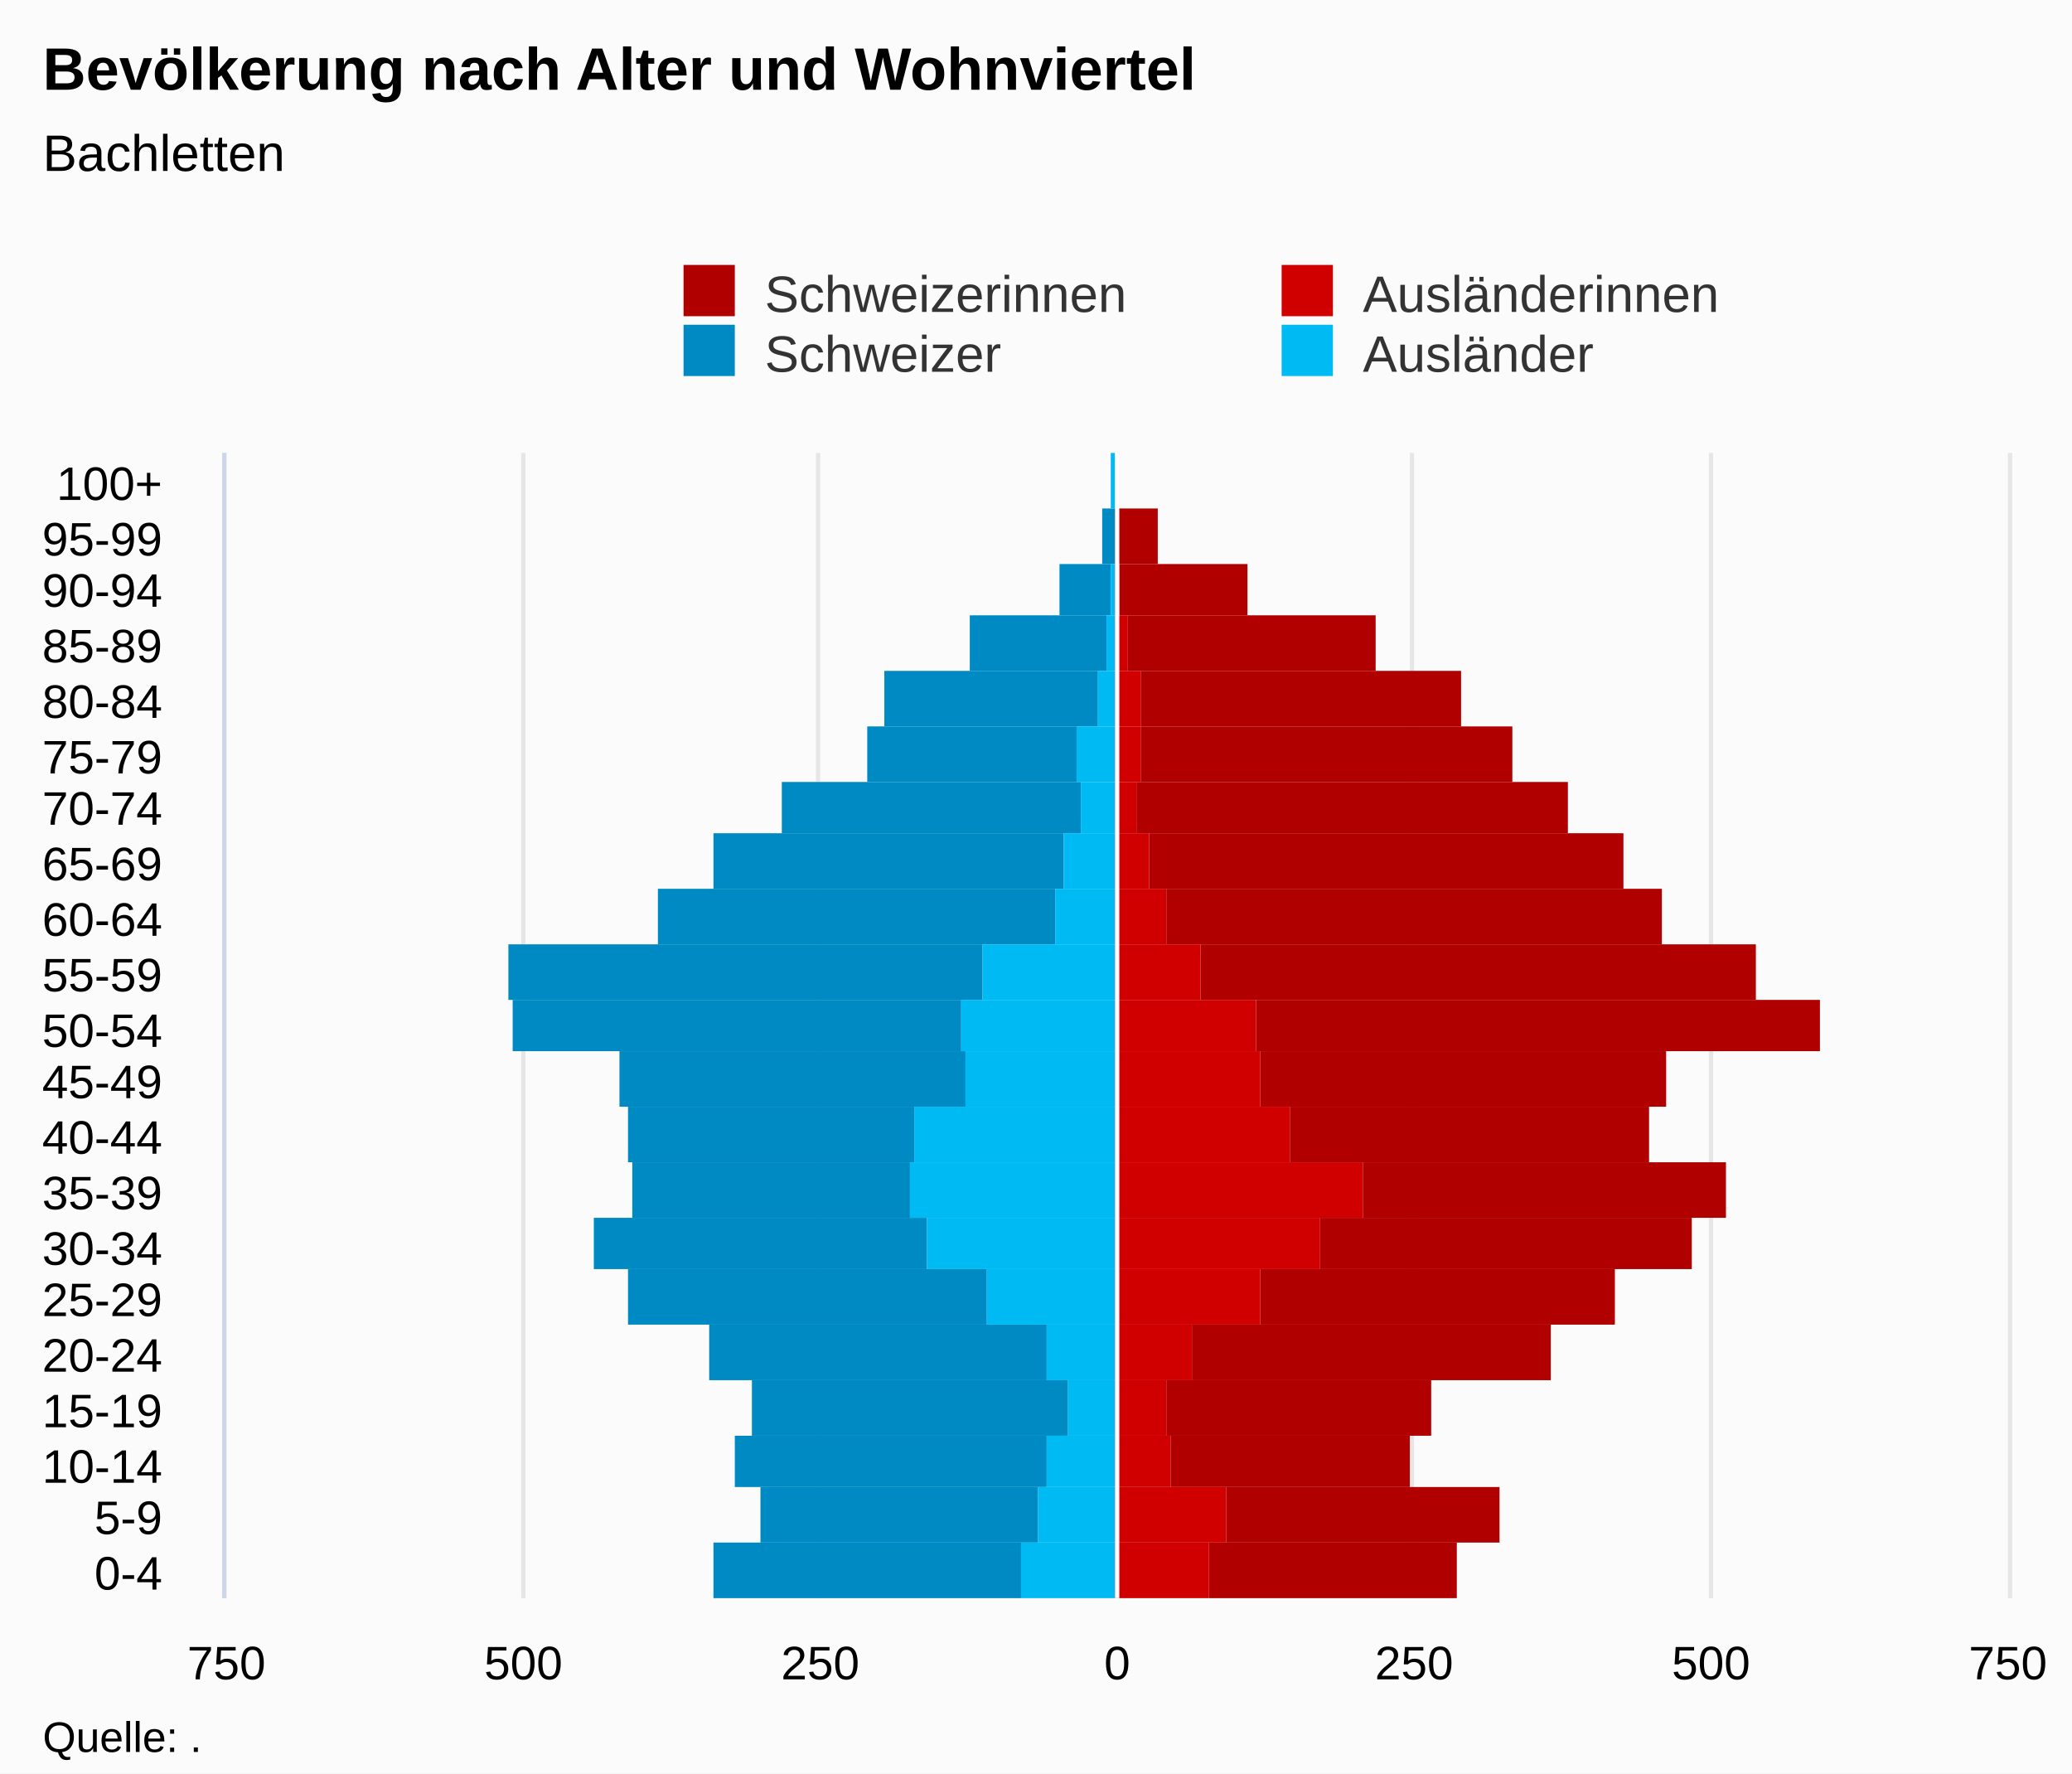
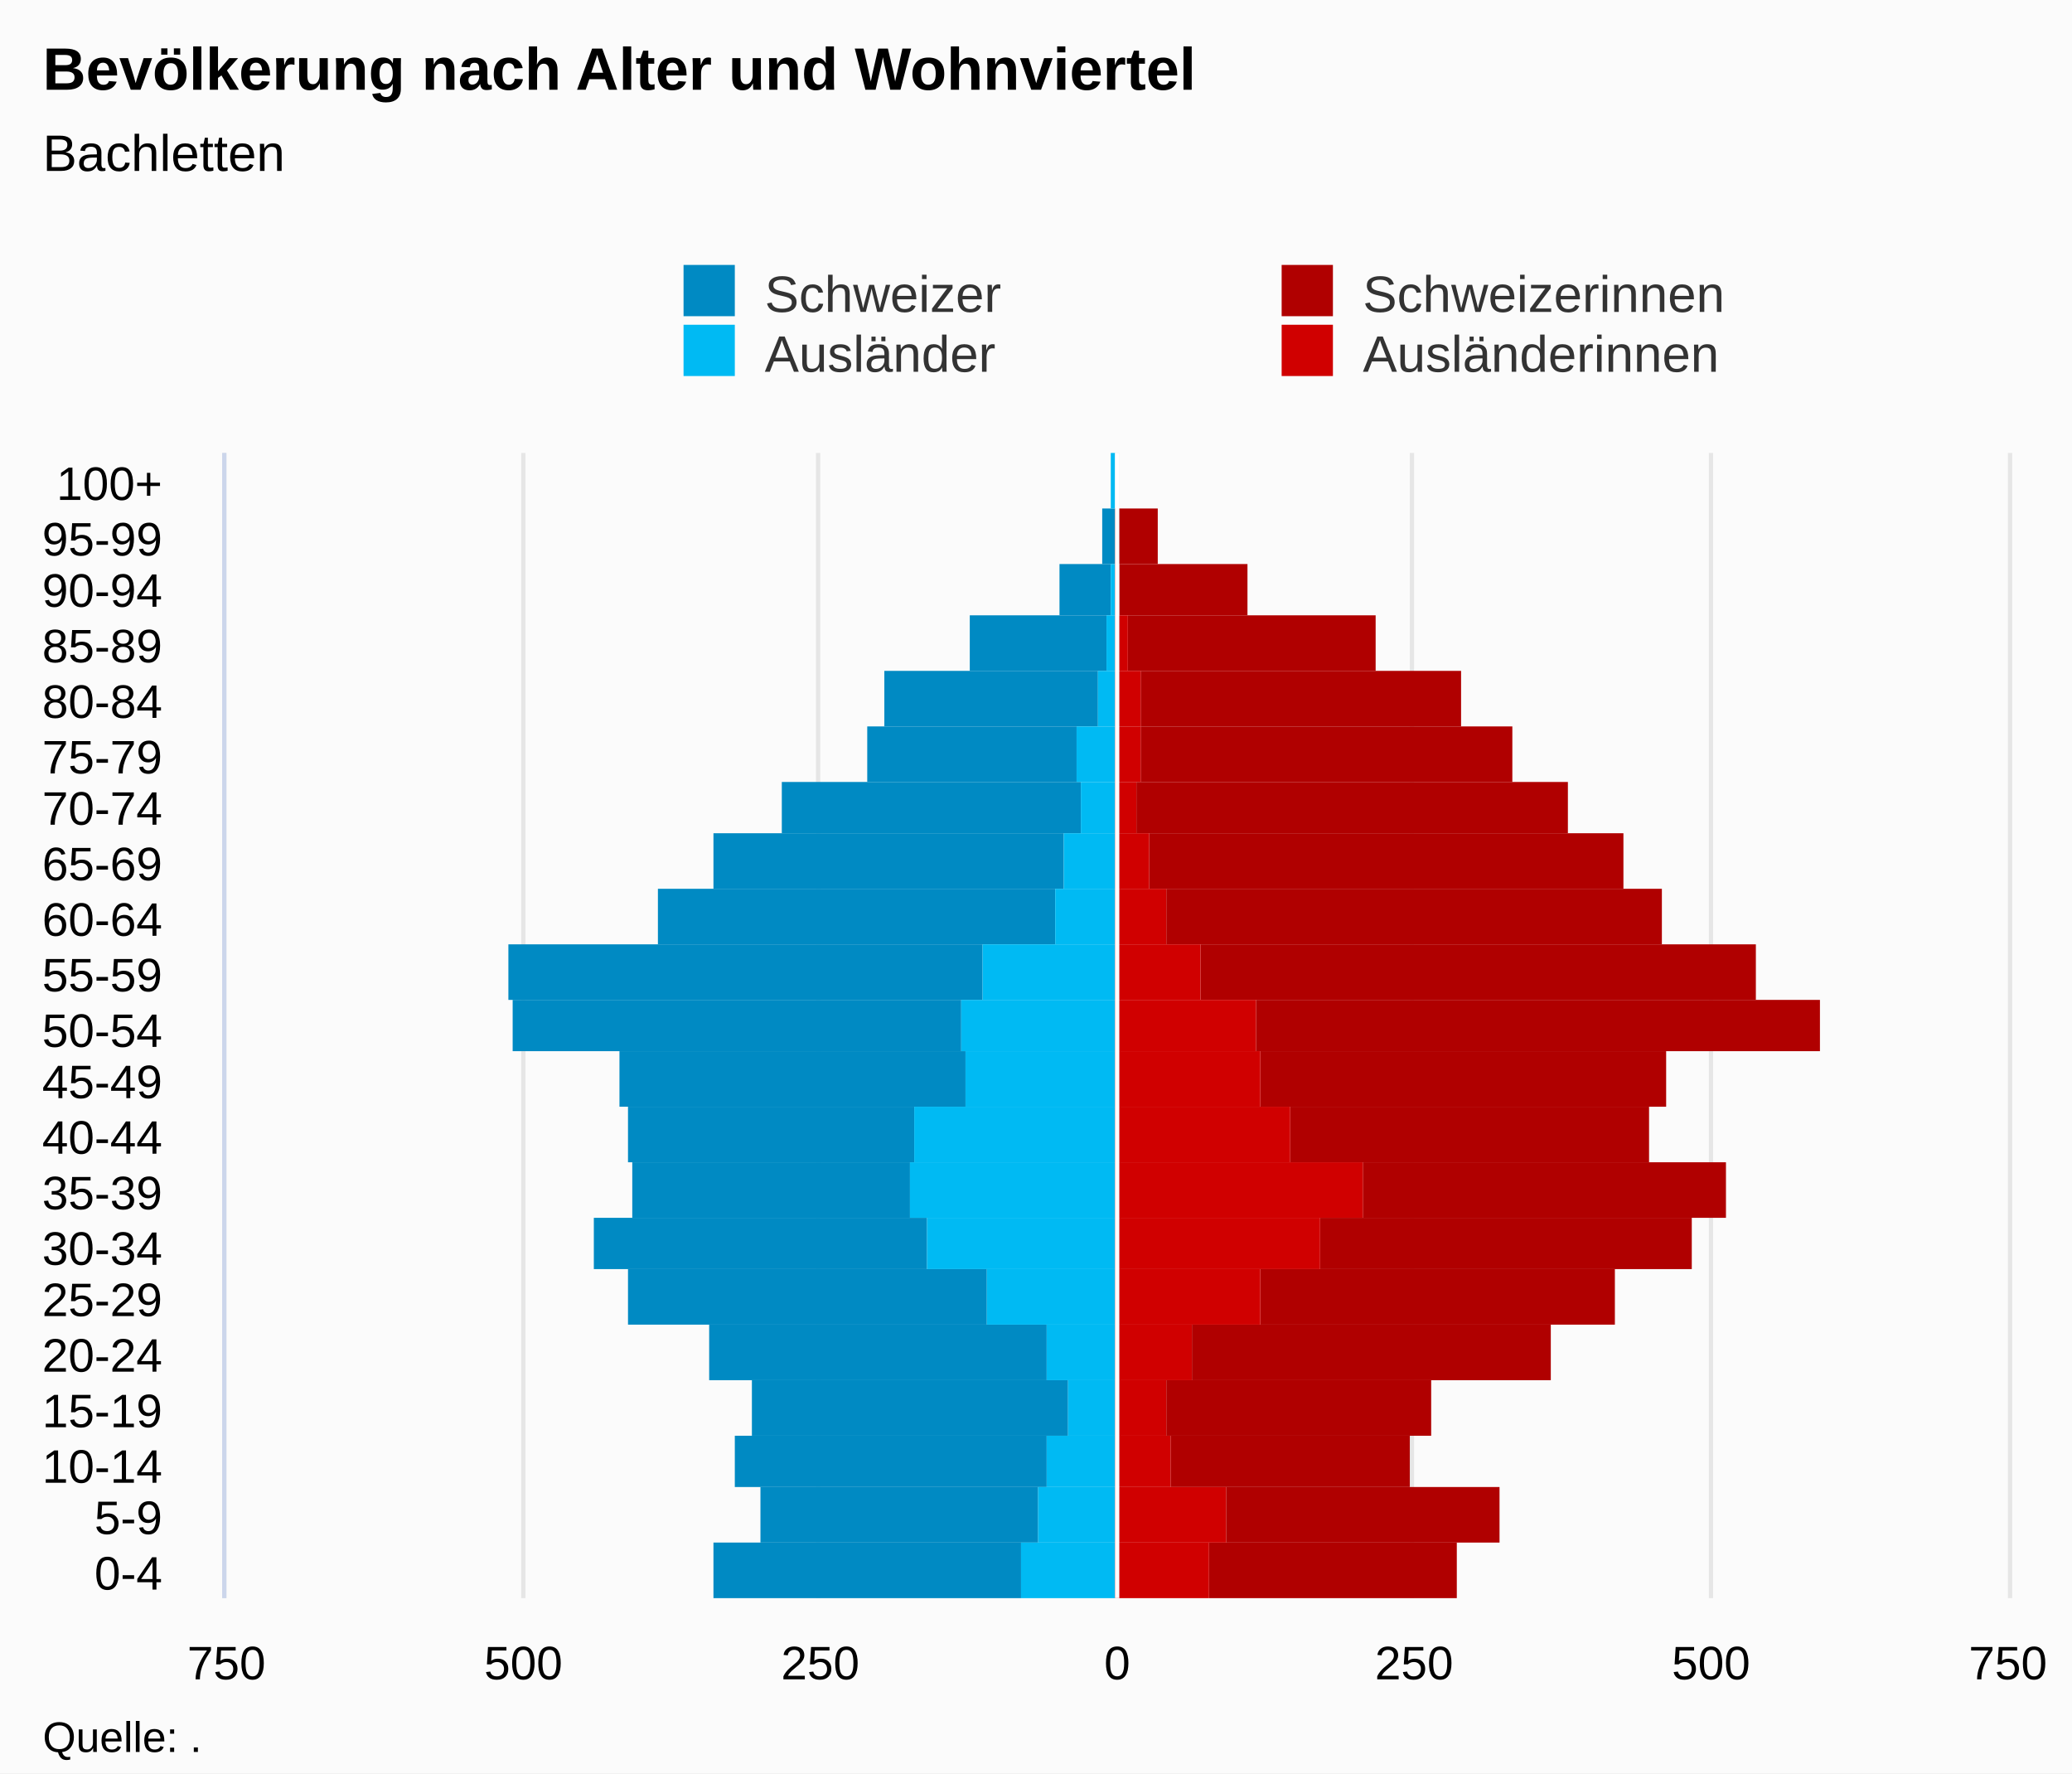
<svg xmlns="http://www.w3.org/2000/svg" version="1.1" class="highcharts-root" style="font-family:Arial;font-size:12px;" viewBox="0 0 485 415">
  <defs>
-     <clipPath id="highcharts-n3gsd3l-7">
+     <clipPath id="highcharts-ch0ansi-7">
      <rect x="0" y="0" width="268" height="417" fill="none" />
    </clipPath>
-     <clipPath id="highcharts-n3gsd3l-8">
+     <clipPath id="highcharts-ch0ansi-8">
      <rect x="0" y="0" width="268" height="417" fill="none" />
    </clipPath>
  </defs>
  <rect fill="#fbfbfb" class="highcharts-background" x="0" y="0" width="485" height="415" rx="0" ry="0" />
  <rect fill="none" class="highcharts-plot-background" x="53" y="106" width="417" height="268" />
  <g class="highcharts-pane-group" data-z-index="0" />
  <g class="highcharts-grid highcharts-xaxis-grid " data-z-index="1">
    <path fill="none" data-z-index="1" class="highcharts-grid-line" d="M 53 361.5 L 470 361.5" opacity="1" />
    <path fill="none" data-z-index="1" class="highcharts-grid-line" d="M 53 348.5 L 470 348.5" opacity="1" />
    <path fill="none" data-z-index="1" class="highcharts-grid-line" d="M 53 336.5 L 470 336.5" opacity="1" />
    <path fill="none" data-z-index="1" class="highcharts-grid-line" d="M 53 323.5 L 470 323.5" opacity="1" />
    <path fill="none" data-z-index="1" class="highcharts-grid-line" d="M 53 310.5 L 470 310.5" opacity="1" />
    <path fill="none" data-z-index="1" class="highcharts-grid-line" d="M 53 297.5 L 470 297.5" opacity="1" />
    <path fill="none" data-z-index="1" class="highcharts-grid-line" d="M 53 285.5 L 470 285.5" opacity="1" />
    <path fill="none" data-z-index="1" class="highcharts-grid-line" d="M 53 272.5 L 470 272.5" opacity="1" />
    <path fill="none" data-z-index="1" class="highcharts-grid-line" d="M 53 259.5 L 470 259.5" opacity="1" />
    <path fill="none" data-z-index="1" class="highcharts-grid-line" d="M 53 246.5 L 470 246.5" opacity="1" />
    <path fill="none" data-z-index="1" class="highcharts-grid-line" d="M 53 234.5 L 470 234.5" opacity="1" />
    <path fill="none" data-z-index="1" class="highcharts-grid-line" d="M 53 221.5 L 470 221.5" opacity="1" />
    <path fill="none" data-z-index="1" class="highcharts-grid-line" d="M 53 208.5 L 470 208.5" opacity="1" />
    <path fill="none" data-z-index="1" class="highcharts-grid-line" d="M 53 195.5 L 470 195.5" opacity="1" />
    <path fill="none" data-z-index="1" class="highcharts-grid-line" d="M 53 183.5 L 470 183.5" opacity="1" />
    <path fill="none" data-z-index="1" class="highcharts-grid-line" d="M 53 170.5 L 470 170.5" opacity="1" />
    <path fill="none" data-z-index="1" class="highcharts-grid-line" d="M 53 157.5 L 470 157.5" opacity="1" />
    <path fill="none" data-z-index="1" class="highcharts-grid-line" d="M 53 144.5 L 470 144.5" opacity="1" />
    <path fill="none" data-z-index="1" class="highcharts-grid-line" d="M 53 132.5 L 470 132.5" opacity="1" />
    <path fill="none" data-z-index="1" class="highcharts-grid-line" d="M 53 119.5 L 470 119.5" opacity="1" />
    <path fill="none" data-z-index="1" class="highcharts-grid-line" d="M 53 106.5 L 470 106.5" opacity="1" />
    <path fill="none" data-z-index="1" class="highcharts-grid-line" d="M 53 374.5 L 470 374.5" opacity="1" />
  </g>
  <g class="highcharts-grid highcharts-yaxis-grid " data-z-index="1">
    <path fill="none" stroke="#e6e6e6" stroke-width="1" data-z-index="1" class="highcharts-grid-line" d="M 261.5 106 L 261.5 374" opacity="1" />
    <path fill="none" stroke="#e6e6e6" stroke-width="1" data-z-index="1" class="highcharts-grid-line" d="M 400.5 106 L 400.5 374" opacity="1" />
    <path fill="none" stroke="#e6e6e6" stroke-width="1" data-z-index="1" opacity="1" class="highcharts-grid-line" d="M 52.5 106 L 52.5 374" />
    <path fill="none" stroke="#e6e6e6" stroke-width="1" data-z-index="1" opacity="1" class="highcharts-grid-line" d="M 122.5 106 L 122.5 374" />
    <path fill="none" stroke="#e6e6e6" stroke-width="1" data-z-index="1" opacity="1" class="highcharts-grid-line" d="M 191.5 106 L 191.5 374" />
    <path fill="none" stroke="#e6e6e6" stroke-width="1" data-z-index="1" opacity="1" class="highcharts-grid-line" d="M 330.5 106 L 330.5 374" />
    <path fill="none" stroke="#e6e6e6" stroke-width="1" data-z-index="1" opacity="1" class="highcharts-grid-line" d="M 470.5 106 L 470.5 374" />
  </g>
  <rect fill="none" class="highcharts-plot-border" data-z-index="1" x="53" y="106" width="417" height="268" />
  <g class="highcharts-axis highcharts-xaxis " data-z-index="2">
    <path fill="none" class="highcharts-axis-line" stroke="#ccd6eb" stroke-width="1" data-z-index="7" d="M 52.5 106 L 52.5 374" />
  </g>
  <g class="highcharts-axis highcharts-yaxis " data-z-index="2">
    <path fill="none" class="highcharts-axis-line" data-z-index="7" d="M 53 374 L 470 374" />
  </g>
  <g class="highcharts-series-group" data-z-index="3">
-     <g data-z-index="0.1" class="highcharts-series highcharts-series-0 highcharts-bar-series " transform="translate(470,374) rotate(90) scale(-1,1) scale(1 1)" clip-path="url(#highcharts-n3gsd3l-8)" width="417" height="268">
+     <g data-z-index="0.1" class="highcharts-series highcharts-series-0 highcharts-bar-series " transform="translate(470,374) rotate(90) scale(-1,1) scale(1 1)" clip-path="url(#highcharts-ch0ansi-8)" width="417" height="268">
      <rect x="0" y="231" width="13" height="72" fill="#008AC3" class="highcharts-point highcharts-negative" />
      <rect x="13" y="227" width="13" height="65" fill="#008AC3" class="highcharts-point highcharts-negative" />
      <rect x="26" y="225" width="12" height="73" fill="#008AC3" class="highcharts-point highcharts-negative" />
      <rect x="38" y="220" width="13" height="74" fill="#008AC3" class="highcharts-point highcharts-negative" />
      <rect x="51" y="225" width="13" height="79" fill="#008AC3" class="highcharts-point highcharts-negative" />
      <rect x="64" y="239" width="13" height="84" fill="#008AC3" class="highcharts-point highcharts-negative" />
      <rect x="77" y="253" width="12" height="78" fill="#008AC3" class="highcharts-point highcharts-negative" />
      <rect x="89" y="257" width="13" height="65" fill="#008AC3" class="highcharts-point highcharts-negative" />
      <rect x="102" y="256" width="13" height="67" fill="#008AC3" class="highcharts-point highcharts-negative" />
      <rect x="115" y="244" width="13" height="81" fill="#008AC3" class="highcharts-point highcharts-negative" />
      <rect x="128" y="245" width="12" height="105" fill="#008AC3" class="highcharts-point highcharts-negative" />
      <rect x="140" y="240" width="13" height="111" fill="#008AC3" class="highcharts-point highcharts-negative" />
      <rect x="153" y="223" width="13" height="93" fill="#008AC3" class="highcharts-point highcharts-negative" />
      <rect x="166" y="221" width="13" height="82" fill="#008AC3" class="highcharts-point highcharts-negative" />
      <rect x="179" y="217" width="12" height="70" fill="#008AC3" class="highcharts-point highcharts-negative" />
      <rect x="191" y="218" width="13" height="49" fill="#008AC3" class="highcharts-point highcharts-negative" />
      <rect x="204" y="213" width="13" height="50" fill="#008AC3" class="highcharts-point highcharts-negative" />
      <rect x="217" y="211" width="13" height="32" fill="#008AC3" class="highcharts-point highcharts-negative" />
      <rect x="230" y="210" width="12" height="12" fill="#008AC3" class="highcharts-point highcharts-negative" />
      <rect x="242" y="209" width="13" height="3" fill="#008AC3" class="highcharts-point highcharts-negative" />
      <rect x="255" y="209" width="13" height="0" fill="#008AC3" class="highcharts-point" />
    </g>
    <g data-z-index="0.1" class="highcharts-markers highcharts-series-0 highcharts-bar-series " transform="translate(470,374) rotate(90) scale(-1,1) scale(1 1)" clip-path="none" />
-     <g data-z-index="0.1" class="highcharts-series highcharts-series-1 highcharts-bar-series " transform="translate(470,374) rotate(90) scale(-1,1) scale(1 1)" clip-path="url(#highcharts-n3gsd3l-8)" width="417" height="268">
+     <g data-z-index="0.1" class="highcharts-series highcharts-series-1 highcharts-bar-series " transform="translate(470,374) rotate(90) scale(-1,1) scale(1 1)" clip-path="url(#highcharts-ch0ansi-8)" width="417" height="268">
+       <rect x="0" y="209" width="13" height="22" fill="#00bAf3" class="highcharts-point highcharts-negative" />
+       <rect x="13" y="209" width="13" height="18" fill="#00bAf3" class="highcharts-point highcharts-negative" />
+       <rect x="26" y="209" width="12" height="16" fill="#00bAf3" class="highcharts-point highcharts-negative" />
+       <rect x="38" y="209" width="13" height="11" fill="#00bAf3" class="highcharts-point highcharts-negative" />
+       <rect x="51" y="209" width="13" height="16" fill="#00bAf3" class="highcharts-point highcharts-negative" />
+       <rect x="64" y="209" width="13" height="30" fill="#00bAf3" class="highcharts-point highcharts-negative" />
+       <rect x="77" y="209" width="12" height="44" fill="#00bAf3" class="highcharts-point highcharts-negative" />
+       <rect x="89" y="209" width="13" height="48" fill="#00bAf3" class="highcharts-point highcharts-negative" />
+       <rect x="102" y="209" width="13" height="47" fill="#00bAf3" class="highcharts-point highcharts-negative" />
+       <rect x="115" y="209" width="13" height="35" fill="#00bAf3" class="highcharts-point highcharts-negative" />
+       <rect x="128" y="209" width="12" height="36" fill="#00bAf3" class="highcharts-point highcharts-negative" />
+       <rect x="140" y="209" width="13" height="31" fill="#00bAf3" class="highcharts-point highcharts-negative" />
+       <rect x="153" y="209" width="13" height="14" fill="#00bAf3" class="highcharts-point highcharts-negative" />
+       <rect x="166" y="209" width="13" height="12" fill="#00bAf3" class="highcharts-point highcharts-negative" />
+       <rect x="179" y="209" width="12" height="8" fill="#00bAf3" class="highcharts-point highcharts-negative" />
+       <rect x="191" y="209" width="13" height="9" fill="#00bAf3" class="highcharts-point highcharts-negative" />
+       <rect x="204" y="209" width="13" height="4" fill="#00bAf3" class="highcharts-point highcharts-negative" />
+       <rect x="217" y="209" width="13" height="2" fill="#00bAf3" class="highcharts-point highcharts-negative" />
+       <rect x="230" y="209" width="12" height="1" fill="#00bAf3" class="highcharts-point highcharts-negative" />
+       <rect x="242" y="209" width="13" height="0" fill="#00bAf3" class="highcharts-point" />
+       <rect x="255" y="209" width="13" height="1" fill="#00bAf3" class="highcharts-point highcharts-negative" />
+     </g>
+     <g data-z-index="0.1" class="highcharts-markers highcharts-series-1 highcharts-bar-series " transform="translate(470,374) rotate(90) scale(-1,1) scale(1 1)" clip-path="none" />
+     <g data-z-index="0.1" class="highcharts-series highcharts-series-2 highcharts-bar-series " transform="translate(470,374) rotate(90) scale(-1,1) scale(1 1)" clip-path="url(#highcharts-ch0ansi-8)" width="417" height="268">
      <rect x="0" y="129" width="13" height="58" fill="#B00000" class="highcharts-point" />
      <rect x="13" y="119" width="13" height="64" fill="#B00000" class="highcharts-point" />
      <rect x="26" y="140" width="12" height="56" fill="#B00000" class="highcharts-point" />
      <rect x="38" y="135" width="13" height="62" fill="#B00000" class="highcharts-point" />
      <rect x="51" y="107" width="13" height="84" fill="#B00000" class="highcharts-point" />
      <rect x="64" y="92" width="13" height="83" fill="#B00000" class="highcharts-point" />
      <rect x="77" y="74" width="12" height="87" fill="#B00000" class="highcharts-point" />
      <rect x="89" y="66" width="13" height="85" fill="#B00000" class="highcharts-point" />
      <rect x="102" y="84" width="13" height="84" fill="#B00000" class="highcharts-point" />
      <rect x="115" y="80" width="13" height="95" fill="#B00000" class="highcharts-point" />
      <rect x="128" y="44" width="12" height="132" fill="#B00000" class="highcharts-point" />
      <rect x="140" y="59" width="13" height="130" fill="#B00000" class="highcharts-point" />
      <rect x="153" y="81" width="13" height="116" fill="#B00000" class="highcharts-point" />
      <rect x="166" y="90" width="13" height="111" fill="#B00000" class="highcharts-point" />
      <rect x="179" y="103" width="12" height="101" fill="#B00000" class="highcharts-point" />
      <rect x="191" y="116" width="13" height="87" fill="#B00000" class="highcharts-point" />
      <rect x="204" y="128" width="13" height="75" fill="#B00000" class="highcharts-point" />
      <rect x="217" y="148" width="13" height="58" fill="#B00000" class="highcharts-point" />
      <rect x="230" y="178" width="12" height="30" fill="#B00000" class="highcharts-point" />
      <rect x="242" y="199" width="13" height="10" fill="#B00000" class="highcharts-point" />
      <rect x="255" y="209" width="13" height="0" fill="#B00000" class="highcharts-point" />
    </g>
-     <g data-z-index="0.1" class="highcharts-markers highcharts-series-1 highcharts-bar-series " transform="translate(470,374) rotate(90) scale(-1,1) scale(1 1)" clip-path="none" />
-     <g data-z-index="0.1" class="highcharts-series highcharts-series-2 highcharts-bar-series " transform="translate(470,374) rotate(90) scale(-1,1) scale(1 1)" clip-path="url(#highcharts-n3gsd3l-8)" width="417" height="268">
-       <rect x="0" y="209" width="13" height="22" fill="#00bAf3" class="highcharts-point highcharts-negative" />
-       <rect x="13" y="209" width="13" height="18" fill="#00bAf3" class="highcharts-point highcharts-negative" />
-       <rect x="26" y="209" width="12" height="16" fill="#00bAf3" class="highcharts-point highcharts-negative" />
-       <rect x="38" y="209" width="13" height="11" fill="#00bAf3" class="highcharts-point highcharts-negative" />
-       <rect x="51" y="209" width="13" height="16" fill="#00bAf3" class="highcharts-point highcharts-negative" />
-       <rect x="64" y="209" width="13" height="30" fill="#00bAf3" class="highcharts-point highcharts-negative" />
-       <rect x="77" y="209" width="12" height="44" fill="#00bAf3" class="highcharts-point highcharts-negative" />
-       <rect x="89" y="209" width="13" height="48" fill="#00bAf3" class="highcharts-point highcharts-negative" />
-       <rect x="102" y="209" width="13" height="47" fill="#00bAf3" class="highcharts-point highcharts-negative" />
-       <rect x="115" y="209" width="13" height="35" fill="#00bAf3" class="highcharts-point highcharts-negative" />
-       <rect x="128" y="209" width="12" height="36" fill="#00bAf3" class="highcharts-point highcharts-negative" />
-       <rect x="140" y="209" width="13" height="31" fill="#00bAf3" class="highcharts-point highcharts-negative" />
-       <rect x="153" y="209" width="13" height="14" fill="#00bAf3" class="highcharts-point highcharts-negative" />
-       <rect x="166" y="209" width="13" height="12" fill="#00bAf3" class="highcharts-point highcharts-negative" />
-       <rect x="179" y="209" width="12" height="8" fill="#00bAf3" class="highcharts-point highcharts-negative" />
-       <rect x="191" y="209" width="13" height="9" fill="#00bAf3" class="highcharts-point highcharts-negative" />
-       <rect x="204" y="209" width="13" height="4" fill="#00bAf3" class="highcharts-point highcharts-negative" />
-       <rect x="217" y="209" width="13" height="2" fill="#00bAf3" class="highcharts-point highcharts-negative" />
-       <rect x="230" y="209" width="12" height="1" fill="#00bAf3" class="highcharts-point highcharts-negative" />
-       <rect x="242" y="209" width="13" height="0" fill="#00bAf3" class="highcharts-point" />
-       <rect x="255" y="209" width="13" height="1" fill="#00bAf3" class="highcharts-point highcharts-negative" />
-     </g>
    <g data-z-index="0.1" class="highcharts-markers highcharts-series-2 highcharts-bar-series " transform="translate(470,374) rotate(90) scale(-1,1) scale(1 1)" clip-path="none" />
-     <g data-z-index="0.1" class="highcharts-series highcharts-series-3 highcharts-bar-series " transform="translate(470,374) rotate(90) scale(-1,1) scale(1 1)" clip-path="url(#highcharts-n3gsd3l-8)" width="417" height="268">
+     <g data-z-index="0.1" class="highcharts-series highcharts-series-3 highcharts-bar-series " transform="translate(470,374) rotate(90) scale(-1,1) scale(1 1)" clip-path="url(#highcharts-ch0ansi-8)" width="417" height="268">
      <rect x="0" y="187" width="13" height="22" fill="#d00000" class="highcharts-point" />
      <rect x="13" y="183" width="13" height="26" fill="#d00000" class="highcharts-point" />
      <rect x="26" y="196" width="12" height="13" fill="#d00000" class="highcharts-point" />
      <rect x="38" y="197" width="13" height="12" fill="#d00000" class="highcharts-point" />
      <rect x="51" y="191" width="13" height="18" fill="#d00000" class="highcharts-point" />
      <rect x="64" y="175" width="13" height="34" fill="#d00000" class="highcharts-point" />
      <rect x="77" y="161" width="12" height="48" fill="#d00000" class="highcharts-point" />
      <rect x="89" y="151" width="13" height="58" fill="#d00000" class="highcharts-point" />
      <rect x="102" y="168" width="13" height="41" fill="#d00000" class="highcharts-point" />
      <rect x="115" y="175" width="13" height="34" fill="#d00000" class="highcharts-point" />
      <rect x="128" y="176" width="12" height="33" fill="#d00000" class="highcharts-point" />
      <rect x="140" y="189" width="13" height="20" fill="#d00000" class="highcharts-point" />
      <rect x="153" y="197" width="13" height="12" fill="#d00000" class="highcharts-point" />
      <rect x="166" y="201" width="13" height="8" fill="#d00000" class="highcharts-point" />
      <rect x="179" y="204" width="12" height="5" fill="#d00000" class="highcharts-point" />
      <rect x="191" y="203" width="13" height="6" fill="#d00000" class="highcharts-point" />
      <rect x="204" y="203" width="13" height="6" fill="#d00000" class="highcharts-point" />
      <rect x="217" y="206" width="13" height="3" fill="#d00000" class="highcharts-point" />
      <rect x="230" y="208" width="12" height="1" fill="#d00000" class="highcharts-point" />
      <rect x="242" y="209" width="13" height="0" fill="#d00000" class="highcharts-point" />
      <rect x="255" y="209" width="13" height="0" fill="#d00000" class="highcharts-point" />
    </g>
    <g data-z-index="0.1" class="highcharts-markers highcharts-series-3 highcharts-bar-series " transform="translate(470,374) rotate(90) scale(-1,1) scale(1 1)" clip-path="none" />
  </g>
  <text x="10" text-anchor="start" class="highcharts-title" data-z-index="4" style="color:#000000;font-size:14px;font-weight:bold;fill:#000000;" y="21">
    <tspan>Bevölkerung nach Alter und Wohnviertel</tspan>
  </text>
  <text x="10" text-anchor="start" class="highcharts-subtitle" data-z-index="4" style="color:#000000;font-size:12px;font-weight:normal;font-family:Arial;fill:#000000;" y="40">
    <tspan>Bachletten</tspan>
  </text>
  <g class="highcharts-plot-lines-4" data-z-index="4">
    <path fill="none" class="highcharts-plot-line " stroke="white" stroke-width="1" d="M 261.5 106 L 261.5 374" visibility="visible" />
  </g>
  <g class="highcharts-axis-labels highcharts-xaxis-labels " data-z-index="7">
    <text x="38" style="color:#000000;cursor:default;font-size:11px;fill:#000000;" text-anchor="end" transform="translate(0,0)" y="372" opacity="1">0-4</text>
    <text x="38" style="color:#000000;cursor:default;font-size:11px;fill:#000000;" text-anchor="end" transform="translate(0,0)" y="359" opacity="1">5-9</text>
    <text x="38" style="color:#000000;cursor:default;font-size:11px;fill:#000000;" text-anchor="end" transform="translate(0,0)" y="347" opacity="1">10-14</text>
    <text x="38" style="color:#000000;cursor:default;font-size:11px;fill:#000000;" text-anchor="end" transform="translate(0,0)" y="334" opacity="1">15-19</text>
    <text x="38" style="color:#000000;cursor:default;font-size:11px;fill:#000000;" text-anchor="end" transform="translate(0,0)" y="321" opacity="1">20-24</text>
    <text x="38" style="color:#000000;cursor:default;font-size:11px;fill:#000000;" text-anchor="end" transform="translate(0,0)" y="308" opacity="1">25-29</text>
    <text x="38" style="color:#000000;cursor:default;font-size:11px;fill:#000000;" text-anchor="end" transform="translate(0,0)" y="296" opacity="1">30-34</text>
    <text x="38" style="color:#000000;cursor:default;font-size:11px;fill:#000000;" text-anchor="end" transform="translate(0,0)" y="283" opacity="1">35-39</text>
    <text x="38" style="color:#000000;cursor:default;font-size:11px;fill:#000000;" text-anchor="end" transform="translate(0,0)" y="270" opacity="1">40-44</text>
    <text x="38" style="color:#000000;cursor:default;font-size:11px;fill:#000000;" text-anchor="end" transform="translate(0,0)" y="257" opacity="1">45-49</text>
    <text x="38" style="color:#000000;cursor:default;font-size:11px;fill:#000000;" text-anchor="end" transform="translate(0,0)" y="245" opacity="1">50-54</text>
    <text x="38" style="color:#000000;cursor:default;font-size:11px;fill:#000000;" text-anchor="end" transform="translate(0,0)" y="232" opacity="1">55-59</text>
    <text x="38" style="color:#000000;cursor:default;font-size:11px;fill:#000000;" text-anchor="end" transform="translate(0,0)" y="219" opacity="1">60-64</text>
    <text x="38" style="color:#000000;cursor:default;font-size:11px;fill:#000000;" text-anchor="end" transform="translate(0,0)" y="206" opacity="1">65-69</text>
    <text x="38" style="color:#000000;cursor:default;font-size:11px;fill:#000000;" text-anchor="end" transform="translate(0,0)" y="193" opacity="1">70-74</text>
    <text x="38" style="color:#000000;cursor:default;font-size:11px;fill:#000000;" text-anchor="end" transform="translate(0,0)" y="181" opacity="1">75-79</text>
    <text x="38" style="color:#000000;cursor:default;font-size:11px;fill:#000000;" text-anchor="end" transform="translate(0,0)" y="168" opacity="1">80-84</text>
    <text x="38" style="color:#000000;cursor:default;font-size:11px;fill:#000000;" text-anchor="end" transform="translate(0,0)" y="155" opacity="1">85-89</text>
    <text x="38" style="color:#000000;cursor:default;font-size:11px;fill:#000000;" text-anchor="end" transform="translate(0,0)" y="142" opacity="1">90-94</text>
    <text x="38" style="color:#000000;cursor:default;font-size:11px;fill:#000000;" text-anchor="end" transform="translate(0,0)" y="130" opacity="1">95-99</text>
    <text x="38" style="color:#000000;cursor:default;font-size:11px;fill:#000000;" text-anchor="end" transform="translate(0,0)" y="117" opacity="1">100+</text>
  </g>
  <g class="highcharts-axis-labels highcharts-yaxis-labels " data-z-index="7">
    <text x="261.5" style="color:#000000;cursor:default;font-size:11px;fill:#000000;" text-anchor="middle" transform="translate(0,0)" y="393" opacity="1">0</text>
    <text x="400.5" style="color:#000000;cursor:default;font-size:11px;fill:#000000;" text-anchor="middle" transform="translate(0,0)" y="393" opacity="1">500</text>
    <text x="53" style="color:#000000;cursor:default;font-size:11px;fill:#000000;" text-anchor="middle" transform="translate(0,0)" y="393" opacity="1">750</text>
    <text x="122.5" style="color:#000000;cursor:default;font-size:11px;fill:#000000;" text-anchor="middle" transform="translate(0,0)" y="393" opacity="1">500</text>
    <text x="192" style="color:#000000;cursor:default;font-size:11px;fill:#000000;" text-anchor="middle" transform="translate(0,0)" y="393" opacity="1">250</text>
    <text x="331" style="color:#000000;cursor:default;font-size:11px;fill:#000000;" text-anchor="middle" transform="translate(0,0)" y="393" opacity="1">250</text>
    <text x="470" style="color:#000000;cursor:default;font-size:11px;fill:#000000;" text-anchor="middle" transform="translate(0,0)" y="393" opacity="1">750</text>
  </g>
  <g class="highcharts-legend" data-z-index="7" transform="translate(150,55)">
    <rect fill="none" class="highcharts-legend-box" rx="0" ry="0" x="0" y="0" width="276" height="39" visibility="visible" />
    <g data-z-index="1">
      <g>
-         <g class="highcharts-legend-item highcharts-bar-series highcharts-color-undefined highcharts-series-1" data-z-index="1" transform="translate(8,3)">
+         <g class="highcharts-legend-item highcharts-bar-series highcharts-color-undefined highcharts-series-0" data-z-index="1" transform="translate(8,3)">
+           <text x="21" y="15" style="color:#333333;font-size:12px;font-weight:normal;cursor:pointer;fill:#333333;" text-anchor="start" data-z-index="2">
+             <tspan>Schweizer</tspan>
+           </text>
+           <rect x="2" y="4" width="12" height="12" fill="#008AC3" class="highcharts-point" data-z-index="3" />
+         </g>
+         <g class="highcharts-legend-item highcharts-bar-series highcharts-color-undefined highcharts-series-2" data-z-index="1" transform="translate(148,3)">
          <text x="21" y="15" style="color:#333333;font-size:12px;font-weight:normal;cursor:pointer;fill:#333333;" text-anchor="start" data-z-index="2">
            <tspan>Schweizerinnen</tspan>
          </text>
          <rect x="2" y="4" width="12" height="12" fill="#B00000" class="highcharts-point" data-z-index="3" />
        </g>
-         <g class="highcharts-legend-item highcharts-bar-series highcharts-color-undefined highcharts-series-3" data-z-index="1" transform="translate(148,3)">
+         <g class="highcharts-legend-item highcharts-bar-series highcharts-color-undefined highcharts-series-1" data-z-index="1" transform="translate(8,17)">
+           <text x="21" y="15" style="color:#333333;font-size:12px;font-weight:normal;cursor:pointer;fill:#333333;" text-anchor="start" data-z-index="2">
+             <tspan>Ausländer</tspan>
+           </text>
+           <rect x="2" y="4" width="12" height="12" fill="#00bAf3" class="highcharts-point" data-z-index="3" />
+         </g>
+         <g class="highcharts-legend-item highcharts-bar-series highcharts-color-undefined highcharts-series-3" data-z-index="1" transform="translate(148,17)">
          <text x="21" y="15" style="color:#333333;font-size:12px;font-weight:normal;cursor:pointer;fill:#333333;" text-anchor="start" data-z-index="2">
            <tspan>Ausländerinnen</tspan>
          </text>
          <rect x="2" y="4" width="12" height="12" fill="#d00000" class="highcharts-point" data-z-index="3" />
-         </g>
-         <g class="highcharts-legend-item highcharts-bar-series highcharts-color-undefined highcharts-series-0" data-z-index="1" transform="translate(8,17)">
-           <text x="21" y="15" style="color:#333333;font-size:12px;font-weight:normal;cursor:pointer;fill:#333333;" text-anchor="start" data-z-index="2">
-             <tspan>Schweizer</tspan>
-           </text>
-           <rect x="2" y="4" width="12" height="12" fill="#008AC3" class="highcharts-point" data-z-index="3" />
-         </g>
-         <g class="highcharts-legend-item highcharts-bar-series highcharts-color-undefined highcharts-series-2" data-z-index="1" transform="translate(148,17)">
-           <text x="21" y="15" style="color:#333333;font-size:12px;font-weight:normal;cursor:pointer;fill:#333333;" text-anchor="start" data-z-index="2">
-             <tspan>Ausländer</tspan>
-           </text>
-           <rect x="2" y="4" width="12" height="12" fill="#00bAf3" class="highcharts-point" data-z-index="3" />
        </g>
      </g>
    </g>
  </g>
  <text x="10" class="highcharts-credits" text-anchor="start" data-z-index="8" style="cursor:default;color:#000000;font-size:10px;fill:#000000;" y="410">
    <tspan>Quelle: .</tspan>
  </text>
</svg>
